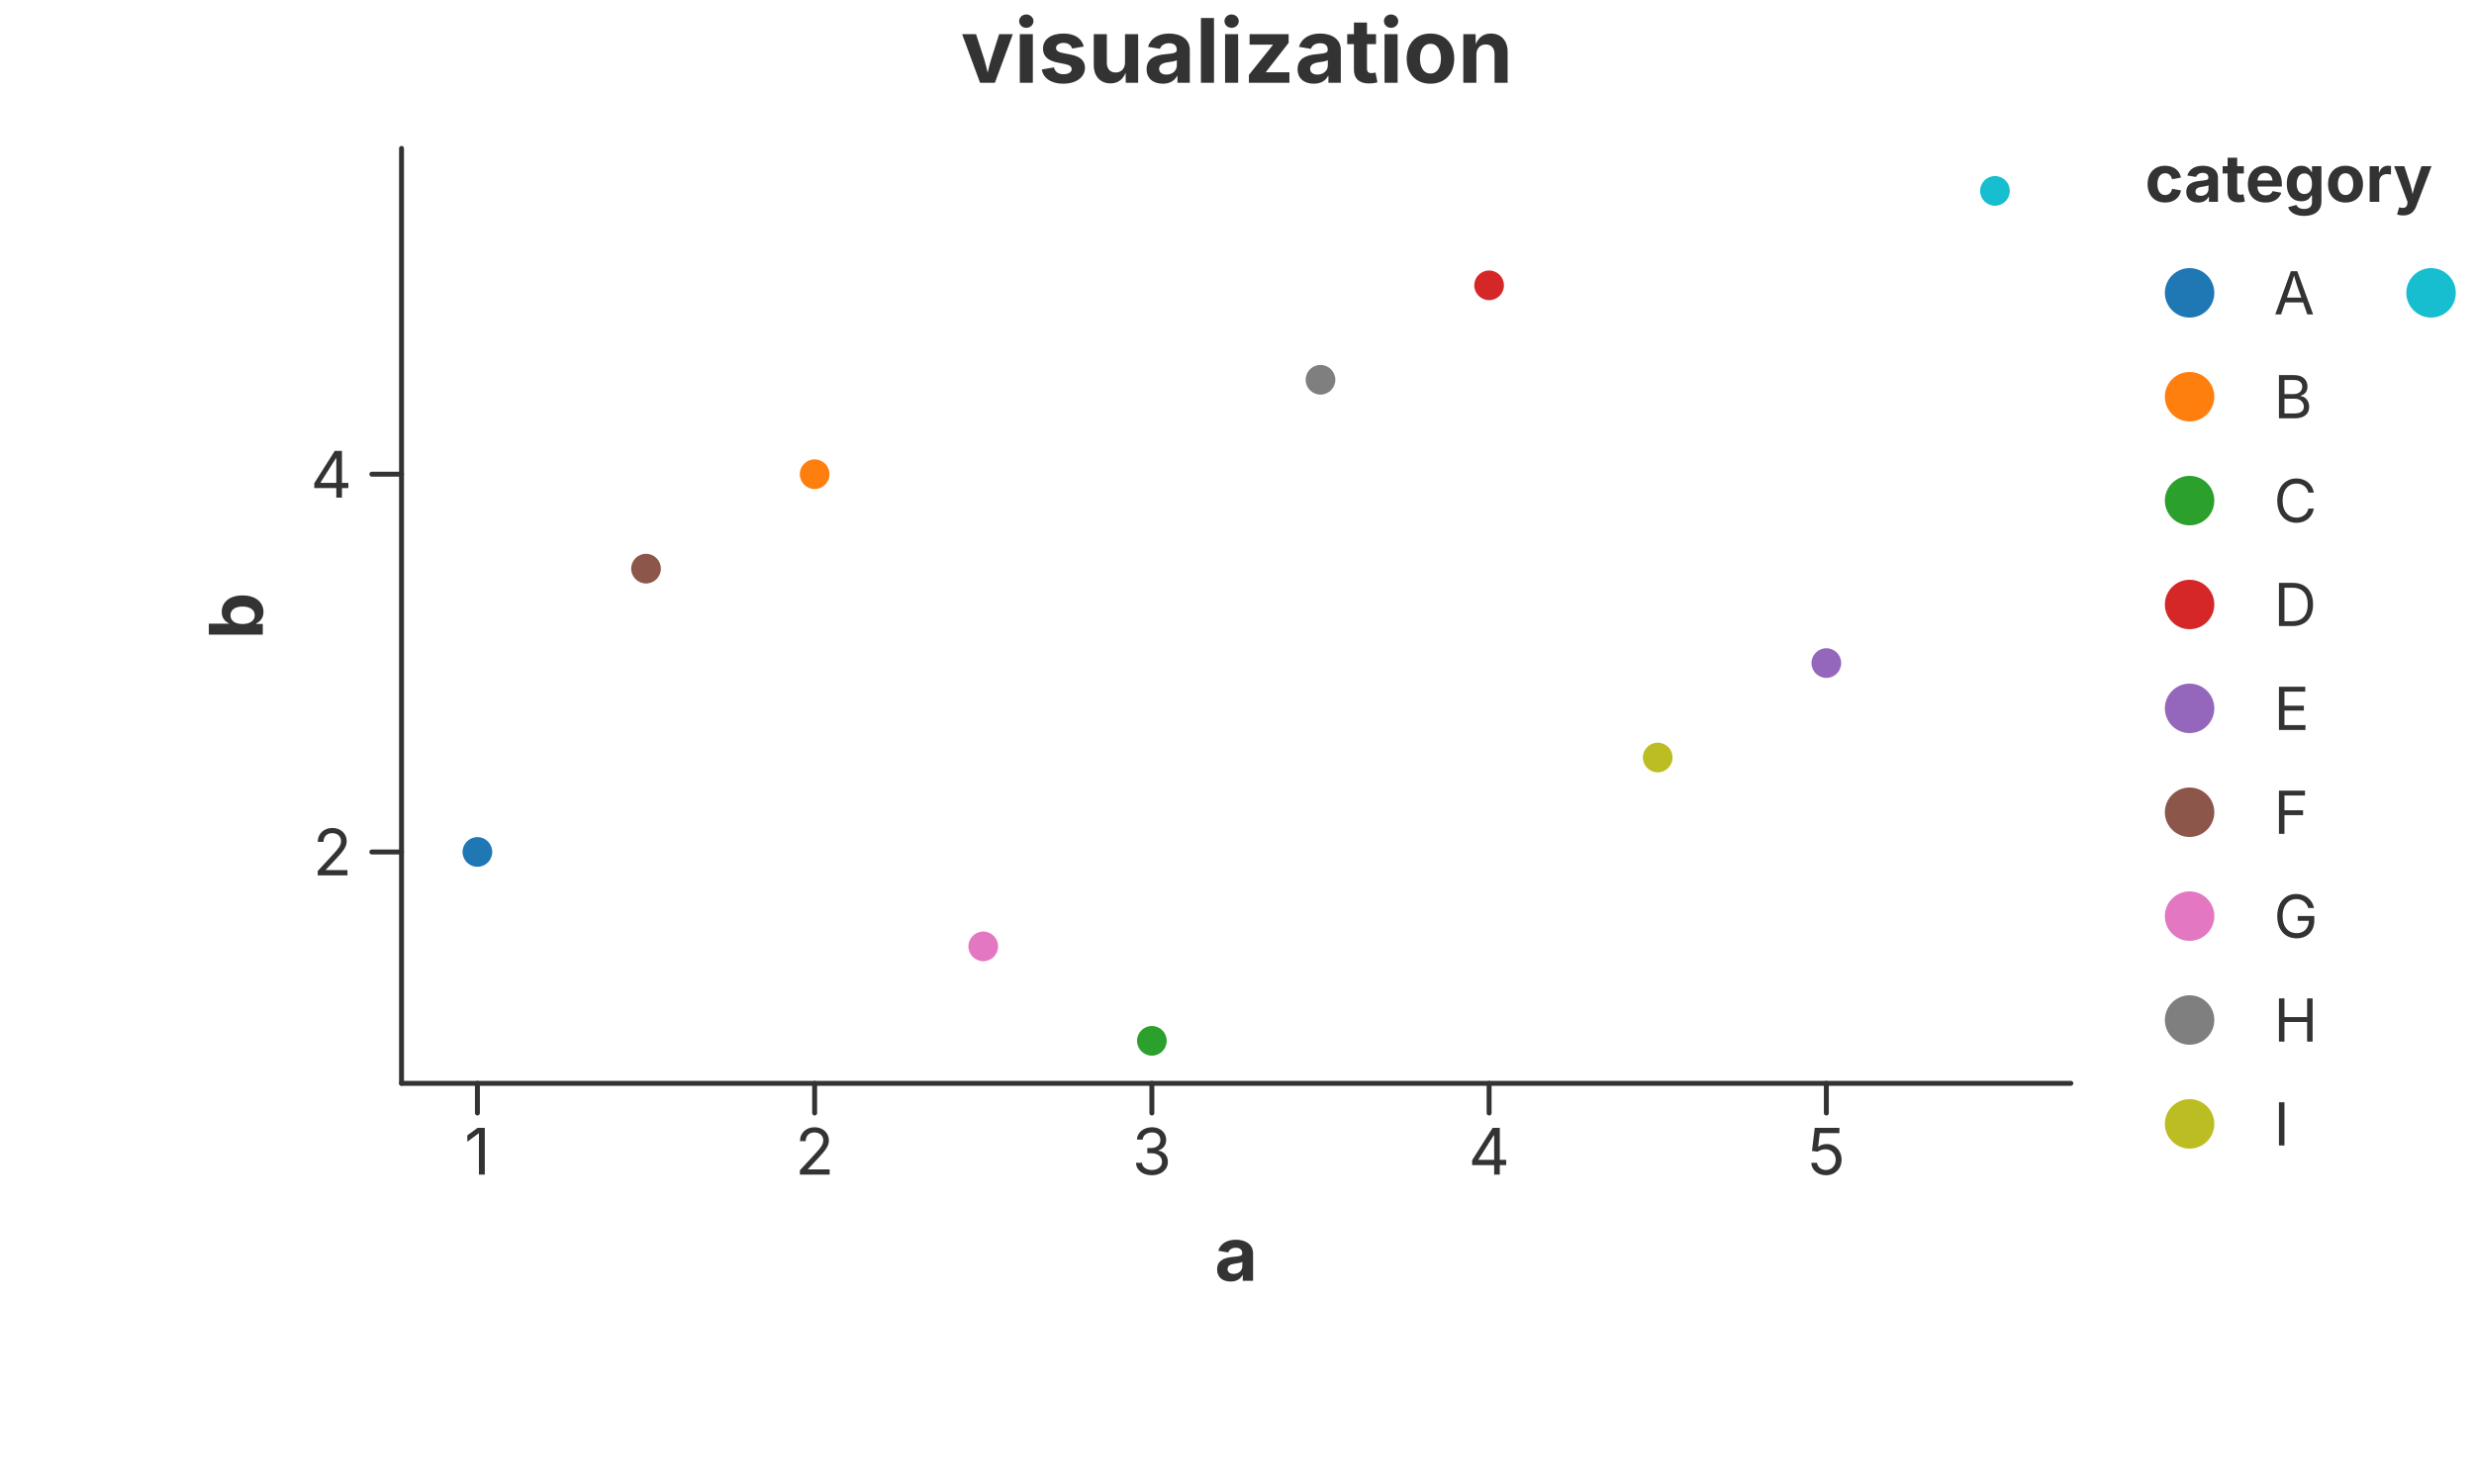
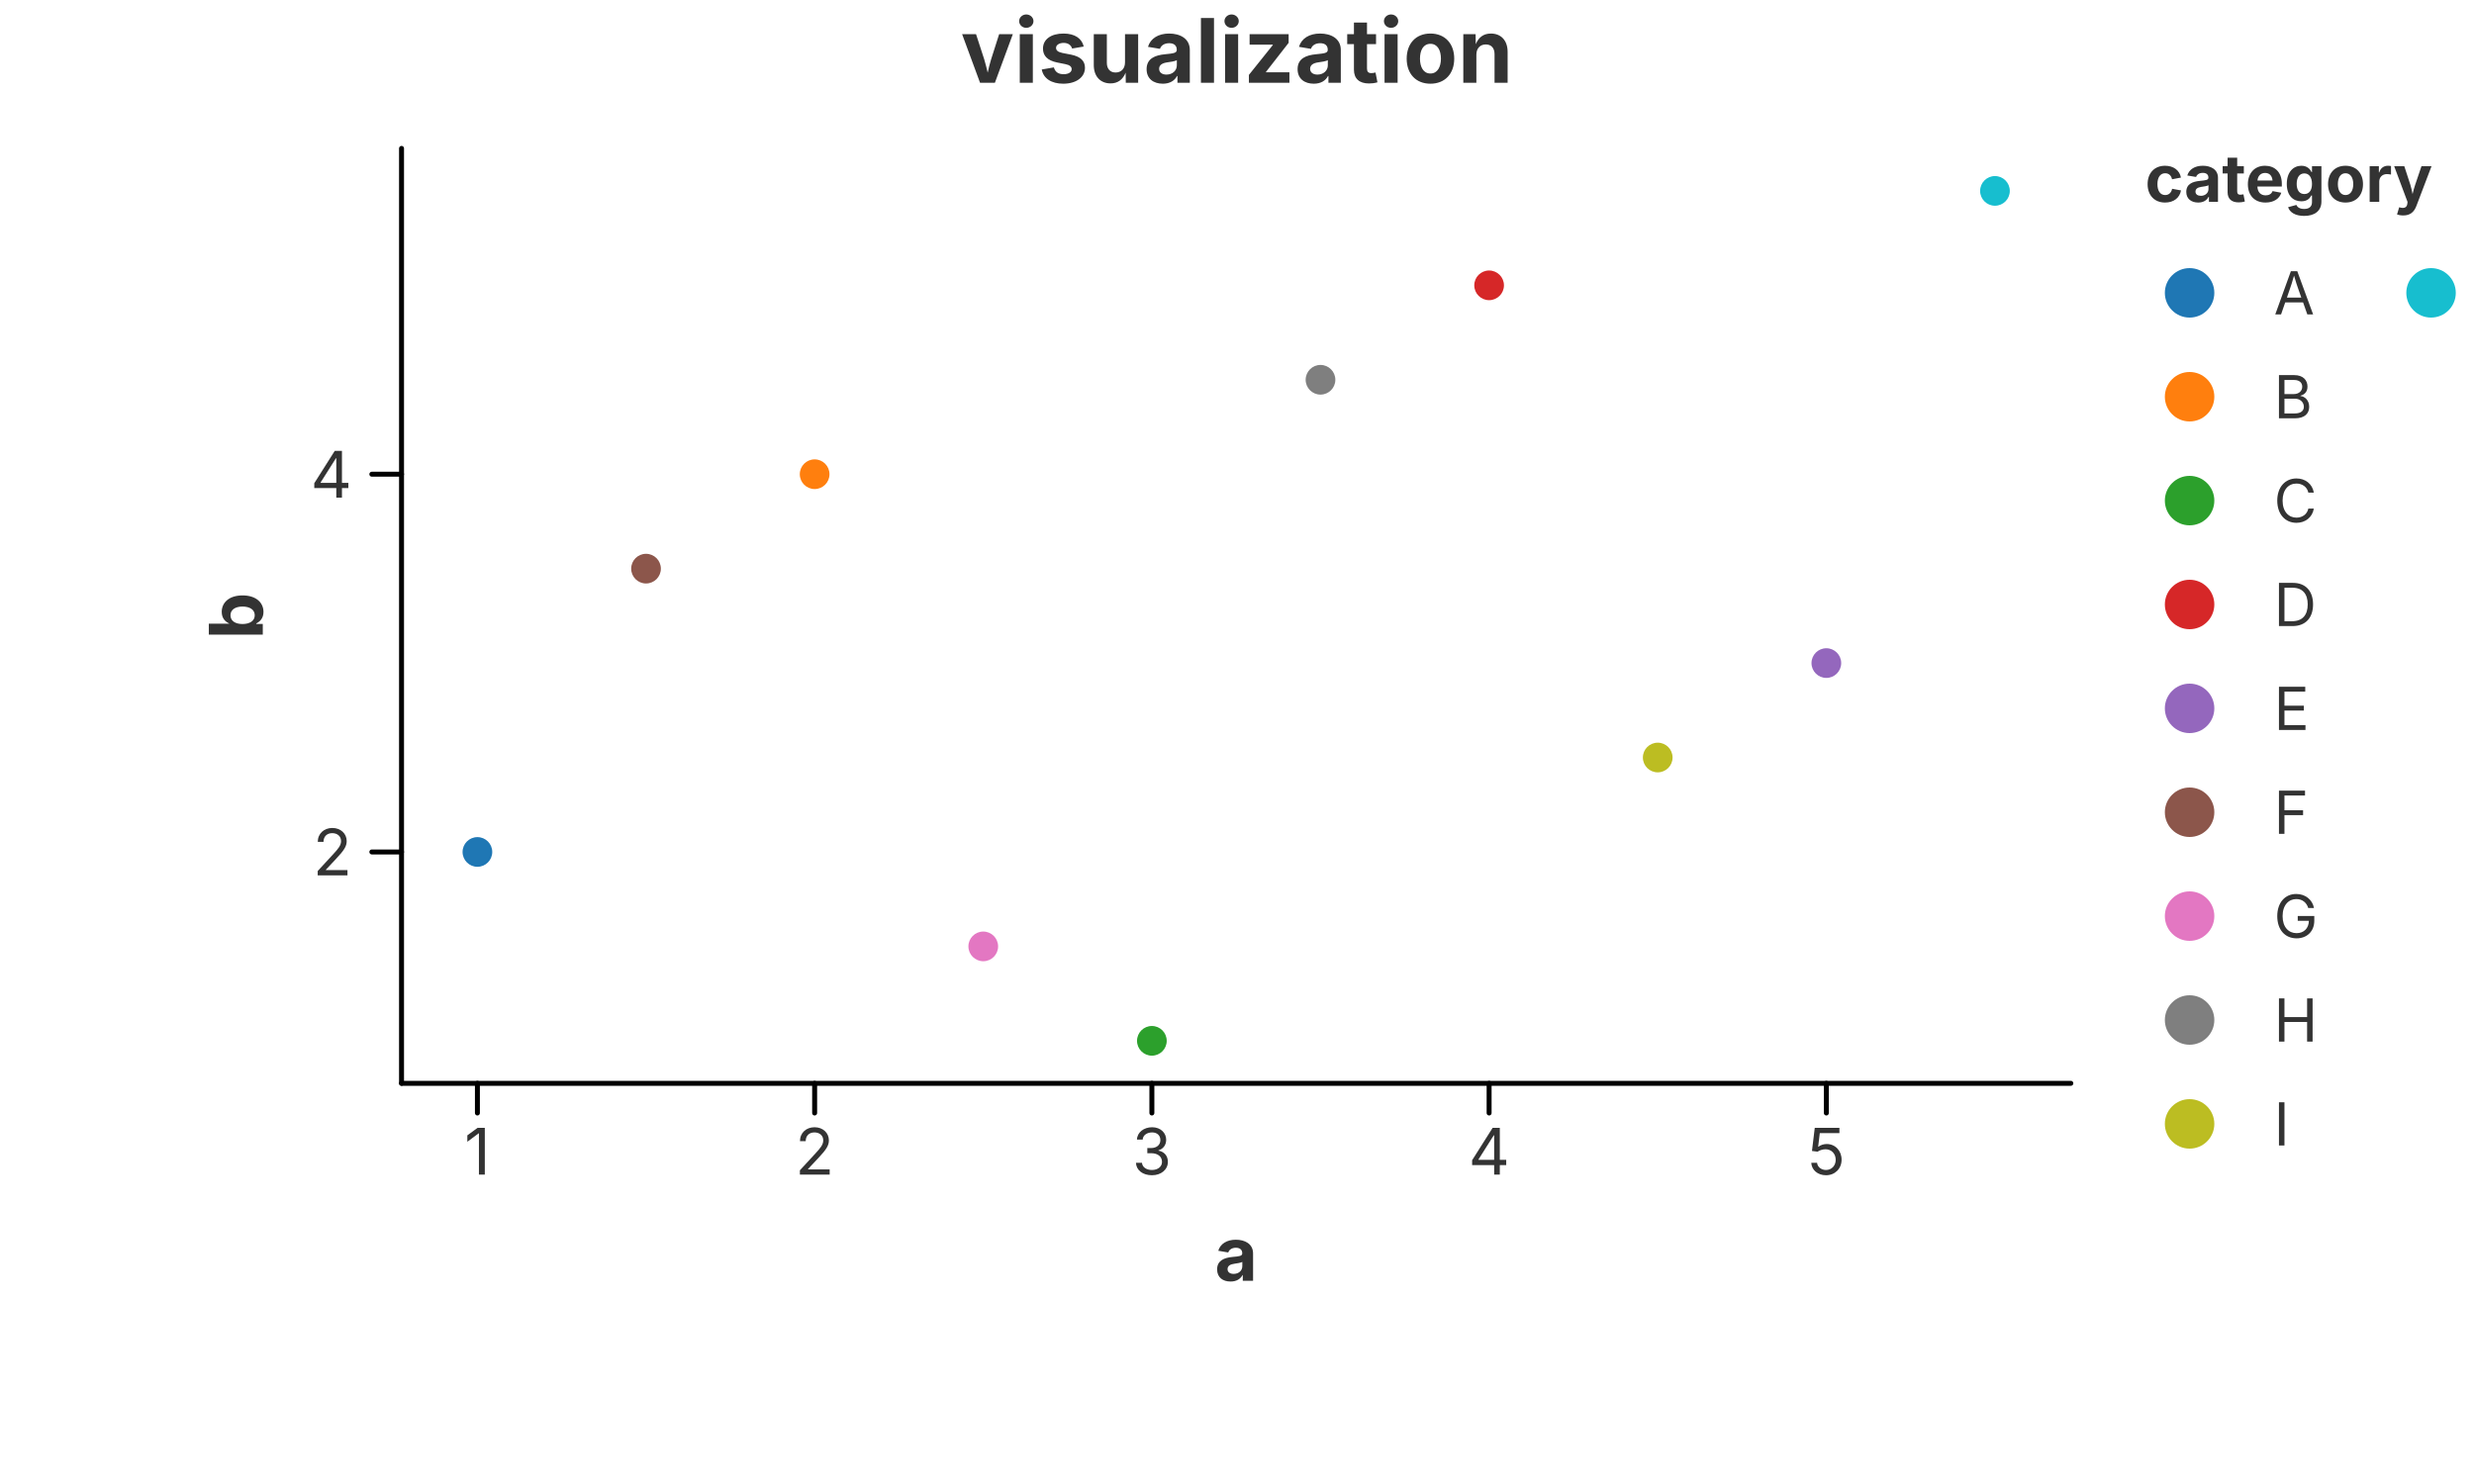
<svg xmlns="http://www.w3.org/2000/svg" width="500" height="300" viewBox="0 0 500 300">
  <rect x="0.000" y="0.000" width="500.000" height="300.000" fill="rgba(255,255,255,1.000)" stroke="none" stroke-width="0.000" fill-opacity="1.000" stroke-opacity="1.000" />
  <text x="250.000" y="10.000" font-size="18.0" font-family="Inter, -apple-system, BlinkMacSystemFont, 'Segoe UI', Roboto, Helvetica, Arial, 'PingFang SC', 'Microsoft YaHei', Ubuntu, Cantarell, 'Noto Sans', sans-serif" fill="rgba(51,51,51,1.000)" fill-opacity="1.000" text-anchor="middle" font-weight="bold" dominant-baseline="middle" transform="rotate(0 250.000 10.000)">visualization</text>
  <defs>
    <clipPath id="plot-clip-area">
      <rect x="81.150" y="30.000" width="337.370" height="189.000" />
    </clipPath>
  </defs>
  <g clip-path="url(#plot-clip-area)">
    <circle cx="96.485" cy="172.227" r="3.000" fill="rgba(31,119,180,1.000)" stroke="none" stroke-width="0.000" fill-opacity="1.000" stroke-opacity="1.000" />
    <circle cx="164.641" cy="95.864" r="3.000" fill="rgba(255,127,14,1.000)" stroke="none" stroke-width="0.000" fill-opacity="1.000" stroke-opacity="1.000" />
    <circle cx="232.796" cy="210.409" r="3.000" fill="rgba(44,160,44,1.000)" stroke="none" stroke-width="0.000" fill-opacity="1.000" stroke-opacity="1.000" />
    <circle cx="300.952" cy="57.682" r="3.000" fill="rgba(214,39,40,1.000)" stroke="none" stroke-width="0.000" fill-opacity="1.000" stroke-opacity="1.000" />
    <circle cx="369.107" cy="134.045" r="3.000" fill="rgba(148,103,189,1.000)" stroke="none" stroke-width="0.000" fill-opacity="1.000" stroke-opacity="1.000" />
    <circle cx="130.563" cy="114.955" r="3.000" fill="rgba(140,86,75,1.000)" stroke="none" stroke-width="0.000" fill-opacity="1.000" stroke-opacity="1.000" />
    <circle cx="198.718" cy="191.318" r="3.000" fill="rgba(227,119,194,1.000)" stroke="none" stroke-width="0.000" fill-opacity="1.000" stroke-opacity="1.000" />
    <circle cx="266.874" cy="76.773" r="3.000" fill="rgba(127,127,127,1.000)" stroke="none" stroke-width="0.000" fill-opacity="1.000" stroke-opacity="1.000" />
    <circle cx="335.029" cy="153.136" r="3.000" fill="rgba(188,189,34,1.000)" stroke="none" stroke-width="0.000" fill-opacity="1.000" stroke-opacity="1.000" />
    <circle cx="403.185" cy="38.591" r="3.000" fill="rgba(23,190,207,1.000)" stroke="none" stroke-width="0.000" fill-opacity="1.000" stroke-opacity="1.000" />
  </g>
-   <path d="M 81.150 219.000 L 418.520 219.000" fill="none" stroke="rgba(51,51,51,1.000)" stroke-width="1.000" stroke-opacity="1.000" stroke-linejoin="round" stroke-linecap="round" />
-   <path d="M 96.485 219.000 L 96.485 225.000" fill="none" stroke="rgba(51,51,51,1.000)" stroke-width="1.000" stroke-opacity="1.000" stroke-linejoin="round" stroke-linecap="round" />
+   <path d="M 81.150 219.000 L 418.520 219.000" fill="none" stroke="rgba(0,0,0,1.000)" stroke-width="1.000" stroke-opacity="1.000" stroke-linejoin="round" stroke-linecap="round" />
+   <path d="M 96.485 219.000 L 96.485 225.000" fill="none" stroke="rgba(0,0,0,1.000)" stroke-width="1.000" stroke-opacity="1.000" stroke-linejoin="round" stroke-linecap="round" />
  <text x="96.485" y="228.000" font-size="13.0" font-family="Inter, -apple-system, BlinkMacSystemFont, 'Segoe UI', Roboto, Helvetica, Arial, 'PingFang SC', 'Microsoft YaHei', Ubuntu, Cantarell, 'Noto Sans', sans-serif" fill="rgba(51,51,51,1.000)" fill-opacity="1.000" text-anchor="middle" font-weight="normal" dominant-baseline="hanging" transform="rotate(0 96.485 228.000)">1</text>
-   <path d="M 164.641 219.000 L 164.641 225.000" fill="none" stroke="rgba(51,51,51,1.000)" stroke-width="1.000" stroke-opacity="1.000" stroke-linejoin="round" stroke-linecap="round" />
+   <path d="M 164.641 219.000 L 164.641 225.000" fill="none" stroke="rgba(0,0,0,1.000)" stroke-width="1.000" stroke-opacity="1.000" stroke-linejoin="round" stroke-linecap="round" />
  <text x="164.641" y="228.000" font-size="13.0" font-family="Inter, -apple-system, BlinkMacSystemFont, 'Segoe UI', Roboto, Helvetica, Arial, 'PingFang SC', 'Microsoft YaHei', Ubuntu, Cantarell, 'Noto Sans', sans-serif" fill="rgba(51,51,51,1.000)" fill-opacity="1.000" text-anchor="middle" font-weight="normal" dominant-baseline="hanging" transform="rotate(0 164.641 228.000)">2</text>
-   <path d="M 232.796 219.000 L 232.796 225.000" fill="none" stroke="rgba(51,51,51,1.000)" stroke-width="1.000" stroke-opacity="1.000" stroke-linejoin="round" stroke-linecap="round" />
+   <path d="M 232.796 219.000 L 232.796 225.000" fill="none" stroke="rgba(0,0,0,1.000)" stroke-width="1.000" stroke-opacity="1.000" stroke-linejoin="round" stroke-linecap="round" />
  <text x="232.796" y="228.000" font-size="13.0" font-family="Inter, -apple-system, BlinkMacSystemFont, 'Segoe UI', Roboto, Helvetica, Arial, 'PingFang SC', 'Microsoft YaHei', Ubuntu, Cantarell, 'Noto Sans', sans-serif" fill="rgba(51,51,51,1.000)" fill-opacity="1.000" text-anchor="middle" font-weight="normal" dominant-baseline="hanging" transform="rotate(0 232.796 228.000)">3</text>
-   <path d="M 300.952 219.000 L 300.952 225.000" fill="none" stroke="rgba(51,51,51,1.000)" stroke-width="1.000" stroke-opacity="1.000" stroke-linejoin="round" stroke-linecap="round" />
+   <path d="M 300.952 219.000 L 300.952 225.000" fill="none" stroke="rgba(0,0,0,1.000)" stroke-width="1.000" stroke-opacity="1.000" stroke-linejoin="round" stroke-linecap="round" />
  <text x="300.952" y="228.000" font-size="13.0" font-family="Inter, -apple-system, BlinkMacSystemFont, 'Segoe UI', Roboto, Helvetica, Arial, 'PingFang SC', 'Microsoft YaHei', Ubuntu, Cantarell, 'Noto Sans', sans-serif" fill="rgba(51,51,51,1.000)" fill-opacity="1.000" text-anchor="middle" font-weight="normal" dominant-baseline="hanging" transform="rotate(0 300.952 228.000)">4</text>
-   <path d="M 369.107 219.000 L 369.107 225.000" fill="none" stroke="rgba(51,51,51,1.000)" stroke-width="1.000" stroke-opacity="1.000" stroke-linejoin="round" stroke-linecap="round" />
+   <path d="M 369.107 219.000 L 369.107 225.000" fill="none" stroke="rgba(0,0,0,1.000)" stroke-width="1.000" stroke-opacity="1.000" stroke-linejoin="round" stroke-linecap="round" />
  <text x="369.107" y="228.000" font-size="13.0" font-family="Inter, -apple-system, BlinkMacSystemFont, 'Segoe UI', Roboto, Helvetica, Arial, 'PingFang SC', 'Microsoft YaHei', Ubuntu, Cantarell, 'Noto Sans', sans-serif" fill="rgba(51,51,51,1.000)" fill-opacity="1.000" text-anchor="middle" font-weight="normal" dominant-baseline="hanging" transform="rotate(0 369.107 228.000)">5</text>
  <text x="249.835" y="248.000" font-size="15.0" font-family="Inter, -apple-system, BlinkMacSystemFont, 'Segoe UI', Roboto, Helvetica, Arial, 'PingFang SC', 'Microsoft YaHei', Ubuntu, Cantarell, 'Noto Sans', sans-serif" fill="rgba(51,51,51,1.000)" fill-opacity="1.000" text-anchor="middle" font-weight="bold" dominant-baseline="hanging" transform="rotate(0 249.835 248.000)">a</text>
-   <path d="M 81.150 30.000 L 81.150 219.000" fill="none" stroke="rgba(51,51,51,1.000)" stroke-width="1.000" stroke-opacity="1.000" stroke-linejoin="round" stroke-linecap="round" />
-   <path d="M 81.150 172.227 L 75.150 172.227" fill="none" stroke="rgba(51,51,51,1.000)" stroke-width="1.000" stroke-opacity="1.000" stroke-linejoin="round" stroke-linecap="round" />
+   <path d="M 81.150 30.000 L 81.150 219.000" fill="none" stroke="rgba(0,0,0,1.000)" stroke-width="1.000" stroke-opacity="1.000" stroke-linejoin="round" stroke-linecap="round" />
+   <path d="M 81.150 172.227 L 75.150 172.227" fill="none" stroke="rgba(0,0,0,1.000)" stroke-width="1.000" stroke-opacity="1.000" stroke-linejoin="round" stroke-linecap="round" />
  <text x="71.150" y="172.227" font-size="13.0" font-family="Inter, -apple-system, BlinkMacSystemFont, 'Segoe UI', Roboto, Helvetica, Arial, 'PingFang SC', 'Microsoft YaHei', Ubuntu, Cantarell, 'Noto Sans', sans-serif" fill="rgba(51,51,51,1.000)" fill-opacity="1.000" text-anchor="end" font-weight="normal" dominant-baseline="central" transform="rotate(0 71.150 172.227)">2</text>
-   <path d="M 81.150 95.864 L 75.150 95.864" fill="none" stroke="rgba(51,51,51,1.000)" stroke-width="1.000" stroke-opacity="1.000" stroke-linejoin="round" stroke-linecap="round" />
+   <path d="M 81.150 95.864 L 75.150 95.864" fill="none" stroke="rgba(0,0,0,1.000)" stroke-width="1.000" stroke-opacity="1.000" stroke-linejoin="round" stroke-linecap="round" />
  <text x="71.150" y="95.864" font-size="13.0" font-family="Inter, -apple-system, BlinkMacSystemFont, 'Segoe UI', Roboto, Helvetica, Arial, 'PingFang SC', 'Microsoft YaHei', Ubuntu, Cantarell, 'Noto Sans', sans-serif" fill="rgba(51,51,51,1.000)" fill-opacity="1.000" text-anchor="end" font-weight="normal" dominant-baseline="central" transform="rotate(0 71.150 95.864)">4</text>
  <text x="47.500" y="124.500" font-size="15.0" font-family="Inter, -apple-system, BlinkMacSystemFont, 'Segoe UI', Roboto, Helvetica, Arial, 'PingFang SC', 'Microsoft YaHei', Ubuntu, Cantarell, 'Noto Sans', sans-serif" fill="rgba(51,51,51,1.000)" fill-opacity="1.000" text-anchor="middle" font-weight="bold" dominant-baseline="middle" transform="rotate(-90 47.500 124.500)">b</text>
  <text x="433.520" y="36.000" font-size="13.2" font-family="Inter, -apple-system, BlinkMacSystemFont, 'Segoe UI', Roboto, Helvetica, Arial, 'PingFang SC', 'Microsoft YaHei', Ubuntu, Cantarell, 'Noto Sans', sans-serif" fill="rgba(51,51,51,1.000)" fill-opacity="1.000" text-anchor="start" font-weight="bold" dominant-baseline="central" transform="rotate(0 433.520 36.000)">category</text>
  <circle cx="442.520" cy="59.200" r="5.000" fill="rgba(31,119,180,1.000)" stroke="none" stroke-width="0.000" fill-opacity="1.000" stroke-opacity="1.000" />
  <text x="459.520" y="59.200" font-size="12.0" font-family="Inter, -apple-system, BlinkMacSystemFont, 'Segoe UI', Roboto, Helvetica, Arial, 'PingFang SC', 'Microsoft YaHei', Ubuntu, Cantarell, 'Noto Sans', sans-serif" fill="rgba(51,51,51,1.000)" fill-opacity="1.000" text-anchor="start" font-weight="normal" dominant-baseline="central" transform="rotate(0 459.520 59.200)">A</text>
  <circle cx="442.520" cy="80.200" r="5.000" fill="rgba(255,127,14,1.000)" stroke="none" stroke-width="0.000" fill-opacity="1.000" stroke-opacity="1.000" />
  <text x="459.520" y="80.200" font-size="12.0" font-family="Inter, -apple-system, BlinkMacSystemFont, 'Segoe UI', Roboto, Helvetica, Arial, 'PingFang SC', 'Microsoft YaHei', Ubuntu, Cantarell, 'Noto Sans', sans-serif" fill="rgba(51,51,51,1.000)" fill-opacity="1.000" text-anchor="start" font-weight="normal" dominant-baseline="central" transform="rotate(0 459.520 80.200)">B</text>
  <circle cx="442.520" cy="101.200" r="5.000" fill="rgba(44,160,44,1.000)" stroke="none" stroke-width="0.000" fill-opacity="1.000" stroke-opacity="1.000" />
  <text x="459.520" y="101.200" font-size="12.0" font-family="Inter, -apple-system, BlinkMacSystemFont, 'Segoe UI', Roboto, Helvetica, Arial, 'PingFang SC', 'Microsoft YaHei', Ubuntu, Cantarell, 'Noto Sans', sans-serif" fill="rgba(51,51,51,1.000)" fill-opacity="1.000" text-anchor="start" font-weight="normal" dominant-baseline="central" transform="rotate(0 459.520 101.200)">C</text>
  <circle cx="442.520" cy="122.200" r="5.000" fill="rgba(214,39,40,1.000)" stroke="none" stroke-width="0.000" fill-opacity="1.000" stroke-opacity="1.000" />
  <text x="459.520" y="122.200" font-size="12.0" font-family="Inter, -apple-system, BlinkMacSystemFont, 'Segoe UI', Roboto, Helvetica, Arial, 'PingFang SC', 'Microsoft YaHei', Ubuntu, Cantarell, 'Noto Sans', sans-serif" fill="rgba(51,51,51,1.000)" fill-opacity="1.000" text-anchor="start" font-weight="normal" dominant-baseline="central" transform="rotate(0 459.520 122.200)">D</text>
  <circle cx="442.520" cy="143.200" r="5.000" fill="rgba(148,103,189,1.000)" stroke="none" stroke-width="0.000" fill-opacity="1.000" stroke-opacity="1.000" />
  <text x="459.520" y="143.200" font-size="12.0" font-family="Inter, -apple-system, BlinkMacSystemFont, 'Segoe UI', Roboto, Helvetica, Arial, 'PingFang SC', 'Microsoft YaHei', Ubuntu, Cantarell, 'Noto Sans', sans-serif" fill="rgba(51,51,51,1.000)" fill-opacity="1.000" text-anchor="start" font-weight="normal" dominant-baseline="central" transform="rotate(0 459.520 143.200)">E</text>
  <circle cx="442.520" cy="164.200" r="5.000" fill="rgba(140,86,75,1.000)" stroke="none" stroke-width="0.000" fill-opacity="1.000" stroke-opacity="1.000" />
  <text x="459.520" y="164.200" font-size="12.0" font-family="Inter, -apple-system, BlinkMacSystemFont, 'Segoe UI', Roboto, Helvetica, Arial, 'PingFang SC', 'Microsoft YaHei', Ubuntu, Cantarell, 'Noto Sans', sans-serif" fill="rgba(51,51,51,1.000)" fill-opacity="1.000" text-anchor="start" font-weight="normal" dominant-baseline="central" transform="rotate(0 459.520 164.200)">F</text>
  <circle cx="442.520" cy="185.200" r="5.000" fill="rgba(227,119,194,1.000)" stroke="none" stroke-width="0.000" fill-opacity="1.000" stroke-opacity="1.000" />
  <text x="459.520" y="185.200" font-size="12.0" font-family="Inter, -apple-system, BlinkMacSystemFont, 'Segoe UI', Roboto, Helvetica, Arial, 'PingFang SC', 'Microsoft YaHei', Ubuntu, Cantarell, 'Noto Sans', sans-serif" fill="rgba(51,51,51,1.000)" fill-opacity="1.000" text-anchor="start" font-weight="normal" dominant-baseline="central" transform="rotate(0 459.520 185.200)">G</text>
  <circle cx="442.520" cy="206.200" r="5.000" fill="rgba(127,127,127,1.000)" stroke="none" stroke-width="0.000" fill-opacity="1.000" stroke-opacity="1.000" />
  <text x="459.520" y="206.200" font-size="12.0" font-family="Inter, -apple-system, BlinkMacSystemFont, 'Segoe UI', Roboto, Helvetica, Arial, 'PingFang SC', 'Microsoft YaHei', Ubuntu, Cantarell, 'Noto Sans', sans-serif" fill="rgba(51,51,51,1.000)" fill-opacity="1.000" text-anchor="start" font-weight="normal" dominant-baseline="central" transform="rotate(0 459.520 206.200)">H</text>
  <circle cx="442.520" cy="227.200" r="5.000" fill="rgba(188,189,34,1.000)" stroke="none" stroke-width="0.000" fill-opacity="1.000" stroke-opacity="1.000" />
  <text x="459.520" y="227.200" font-size="12.0" font-family="Inter, -apple-system, BlinkMacSystemFont, 'Segoe UI', Roboto, Helvetica, Arial, 'PingFang SC', 'Microsoft YaHei', Ubuntu, Cantarell, 'Noto Sans', sans-serif" fill="rgba(51,51,51,1.000)" fill-opacity="1.000" text-anchor="start" font-weight="normal" dominant-baseline="central" transform="rotate(0 459.520 227.200)">I</text>
  <circle cx="491.320" cy="59.200" r="5.000" fill="rgba(23,190,207,1.000)" stroke="none" stroke-width="0.000" fill-opacity="1.000" stroke-opacity="1.000" />
  <text x="508.320" y="59.200" font-size="12.0" font-family="Inter, -apple-system, BlinkMacSystemFont, 'Segoe UI', Roboto, Helvetica, Arial, 'PingFang SC', 'Microsoft YaHei', Ubuntu, Cantarell, 'Noto Sans', sans-serif" fill="rgba(51,51,51,1.000)" fill-opacity="1.000" text-anchor="start" font-weight="normal" dominant-baseline="central" transform="rotate(0 508.320 59.200)">J</text>
</svg>
